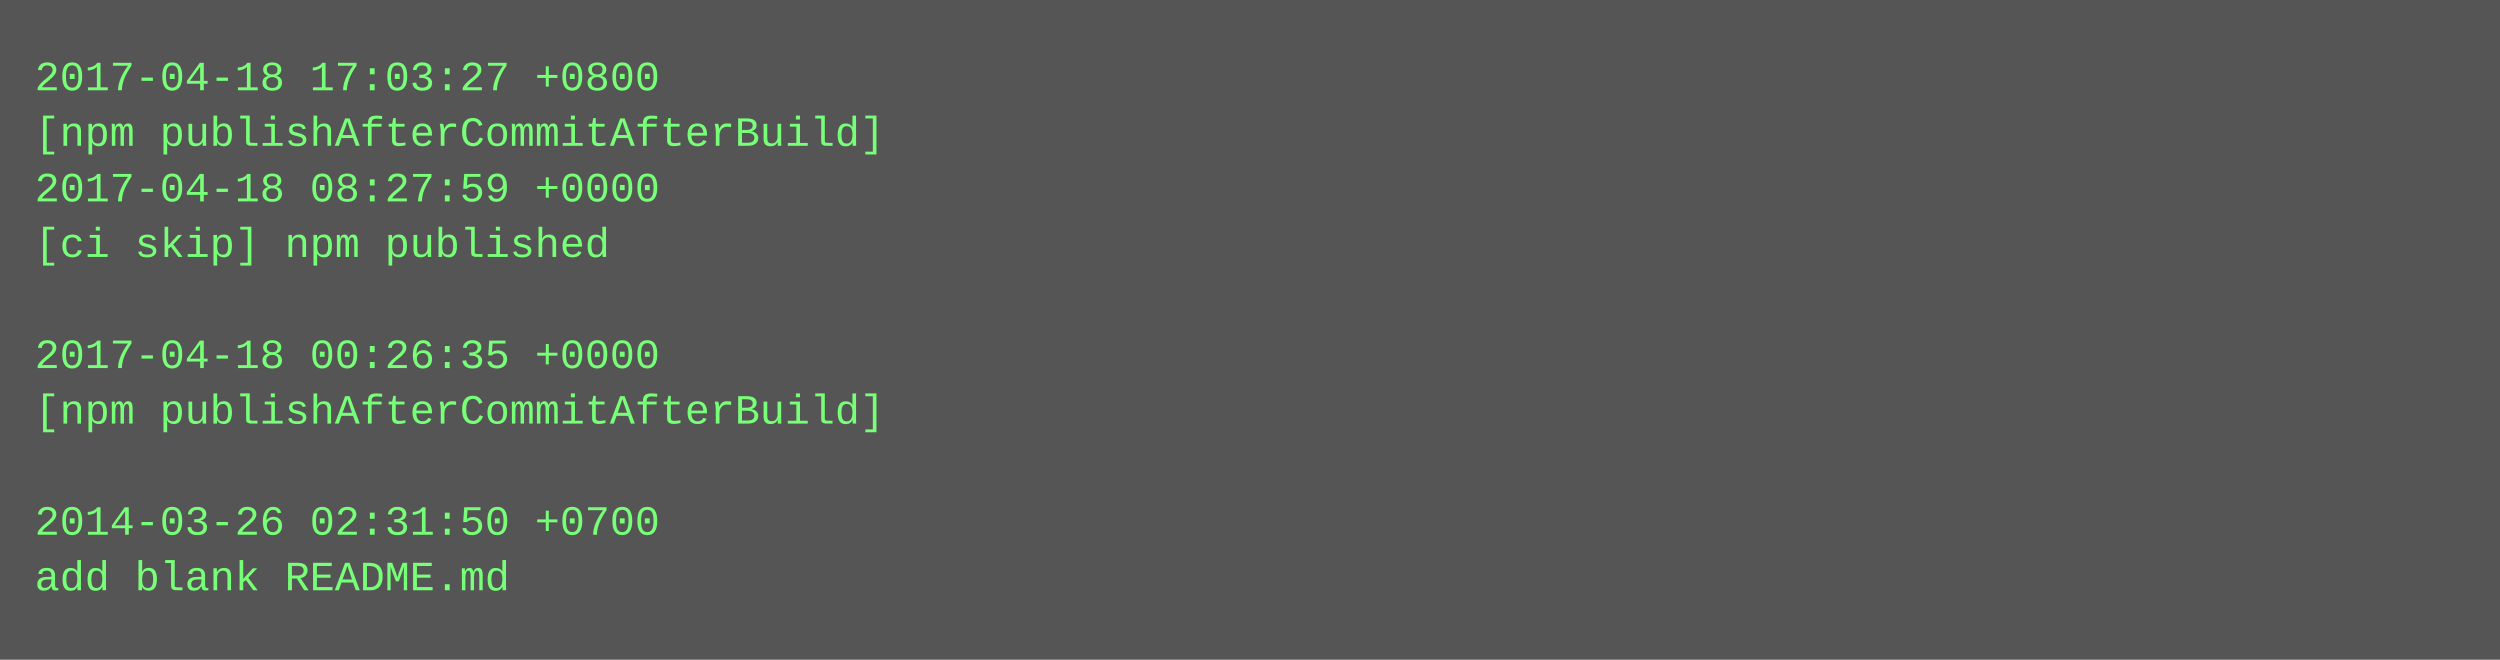
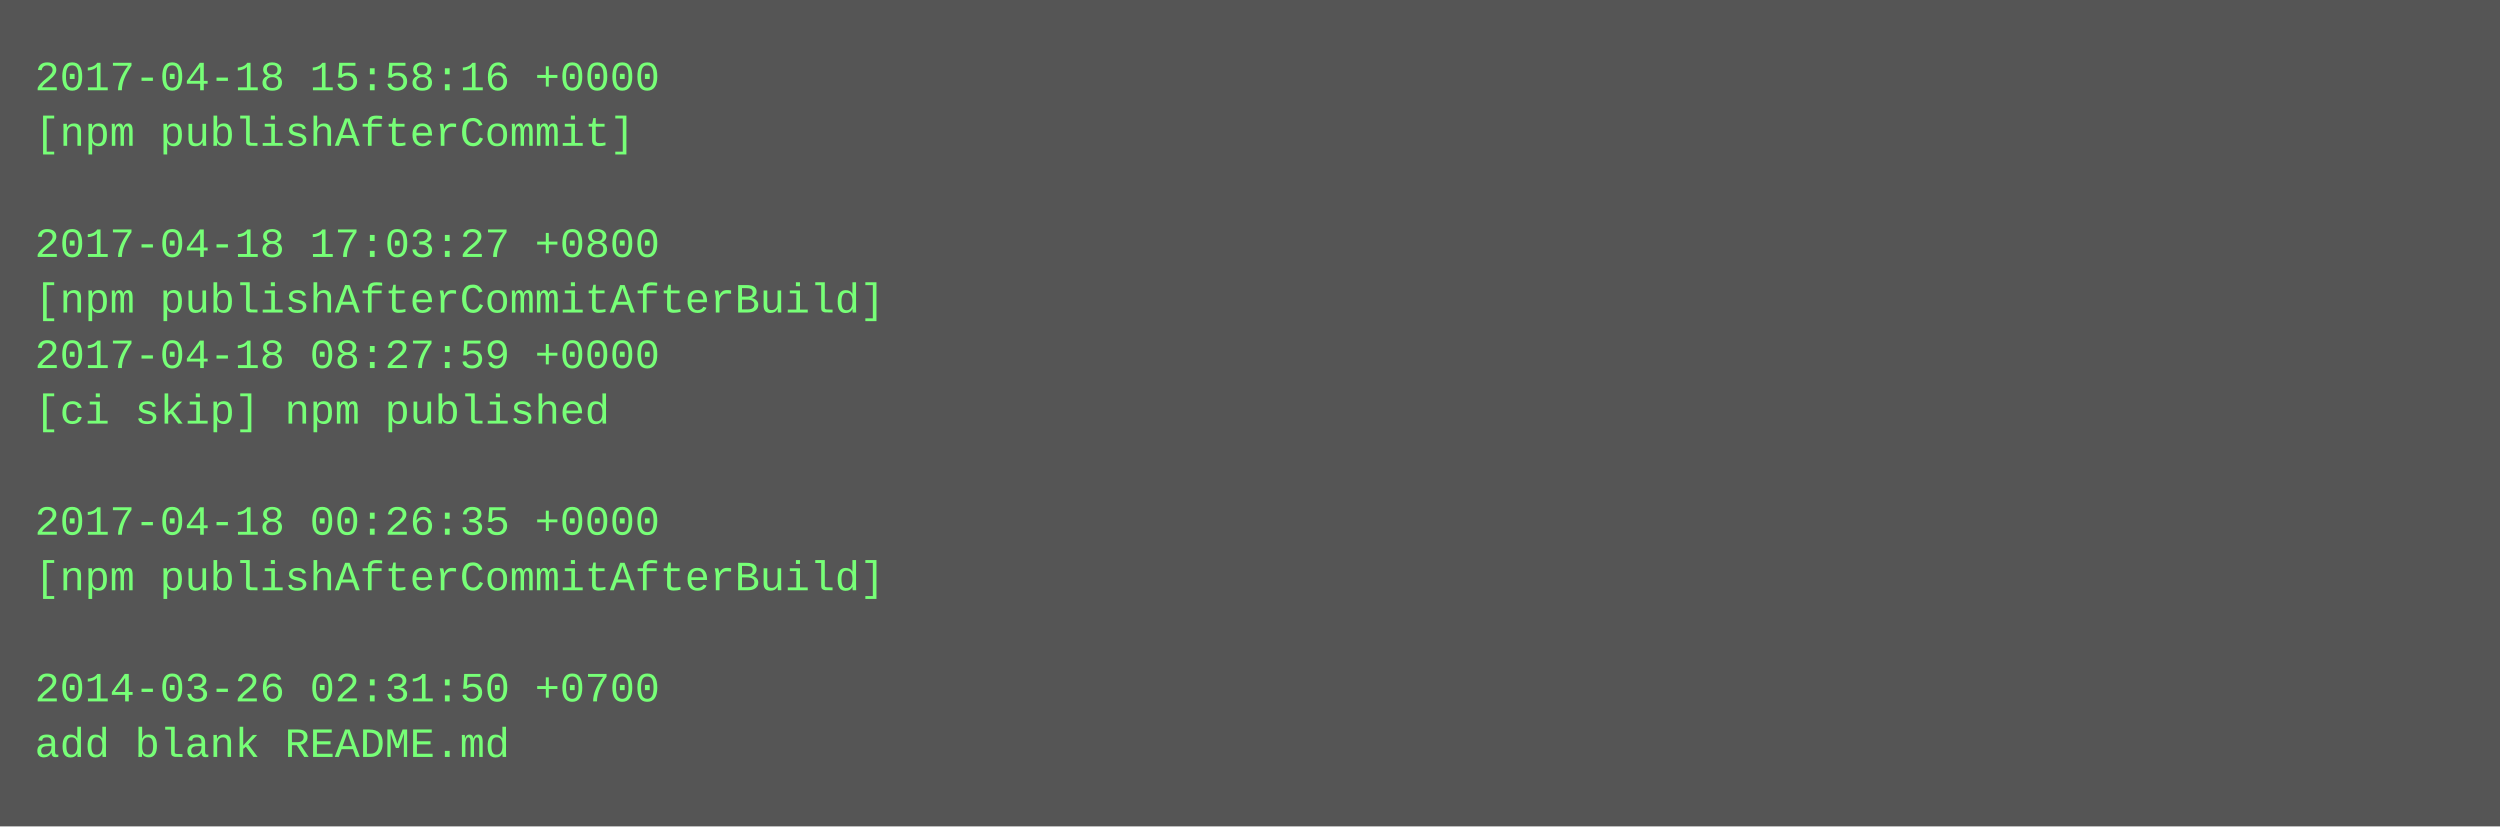
- <svg xmlns="http://www.w3.org/2000/svg" height="190" width="720">
-   <rect height="190" fill="#555" width="720" />
+ <svg xmlns="http://www.w3.org/2000/svg" height="238" width="720">
+   <rect height="238" fill="#555" width="720" />
  <text fill="#7f7" font-family="Courier New" font-size="12" xml:space="preserve">
-     <tspan x="10" y="26">2017-04-18 17:03:27 +0800</tspan>
-     <tspan x="10" y="42">[npm publishAfterCommitAfterBuild]</tspan>
-     <tspan x="10" y="58">2017-04-18 08:27:59 +0000</tspan>
-     <tspan x="10" y="74">[ci skip] npm published</tspan>
-     <tspan x="10" y="90" />
-     <tspan x="10" y="106">2017-04-18 00:26:35 +0000</tspan>
-     <tspan x="10" y="122">[npm publishAfterCommitAfterBuild]</tspan>
+     <tspan x="10" y="26">2017-04-18 15:58:16 +0000</tspan>
+     <tspan x="10" y="42">[npm publishAfterCommit]</tspan>
+     <tspan x="10" y="58" />
+     <tspan x="10" y="74">2017-04-18 17:03:27 +0800</tspan>
+     <tspan x="10" y="90">[npm publishAfterCommitAfterBuild]</tspan>
+     <tspan x="10" y="106">2017-04-18 08:27:59 +0000</tspan>
+     <tspan x="10" y="122">[ci skip] npm published</tspan>
    <tspan x="10" y="138" />
-     <tspan x="10" y="154">2014-03-26 02:31:50 +0700</tspan>
-     <tspan x="10" y="170">add blank README.md</tspan>
+     <tspan x="10" y="154">2017-04-18 00:26:35 +0000</tspan>
+     <tspan x="10" y="170">[npm publishAfterCommitAfterBuild]</tspan>
+     <tspan x="10" y="186" />
+     <tspan x="10" y="202">2014-03-26 02:31:50 +0700</tspan>
+     <tspan x="10" y="218">add blank README.md</tspan>
  </text>
</svg>
